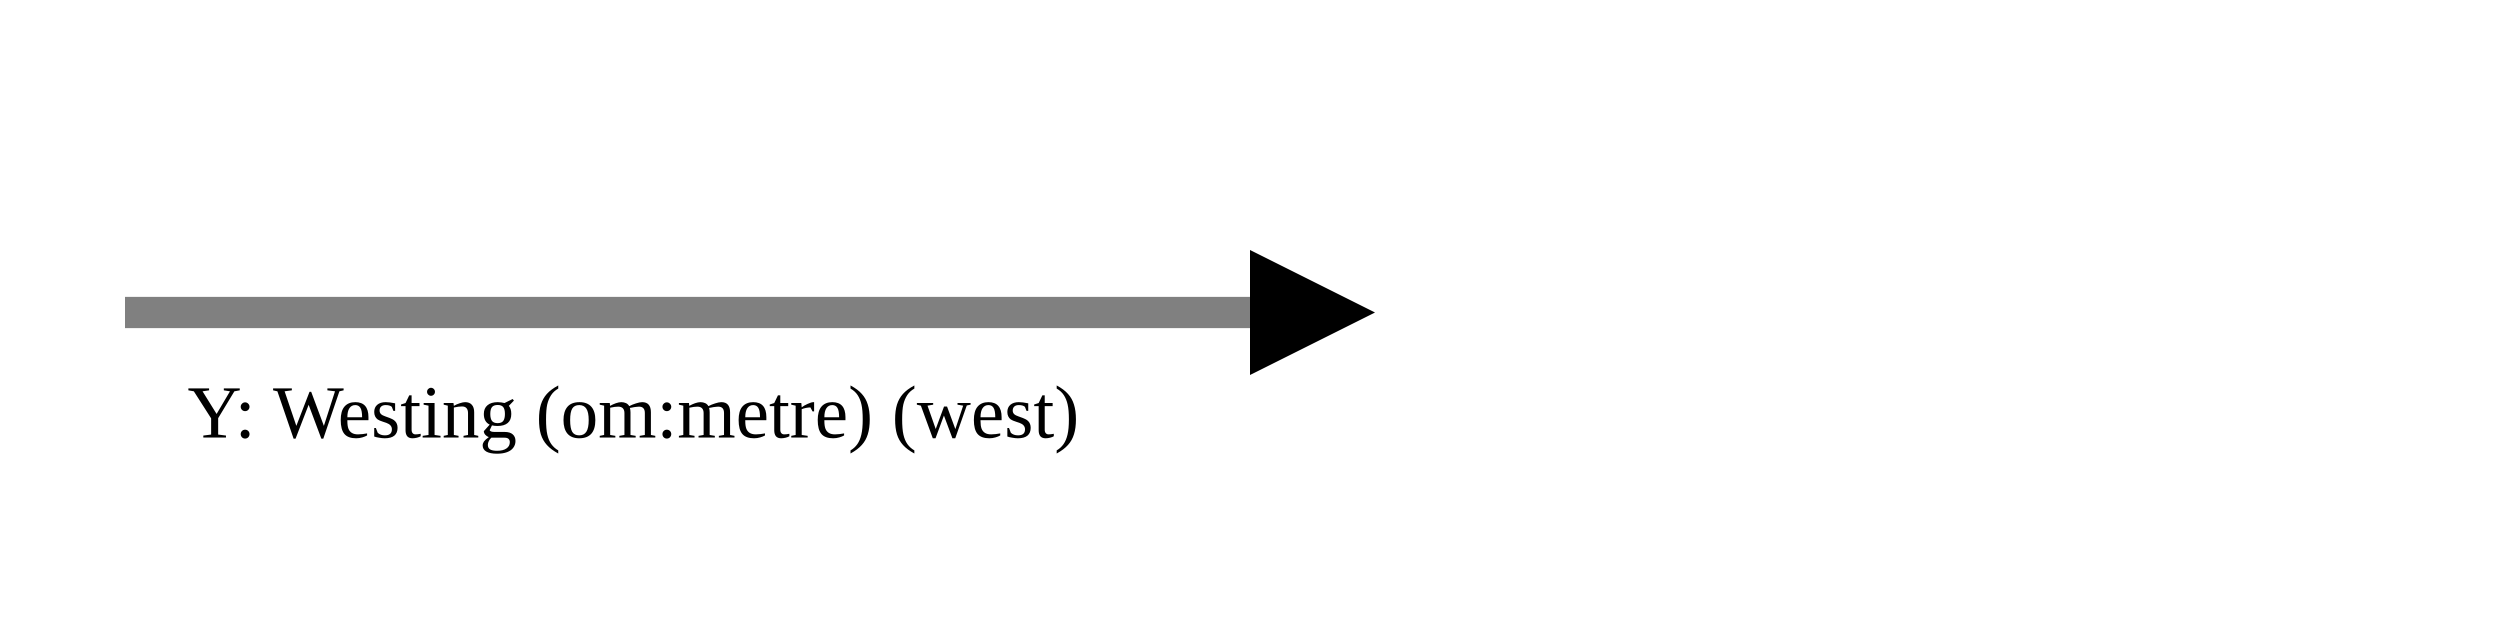
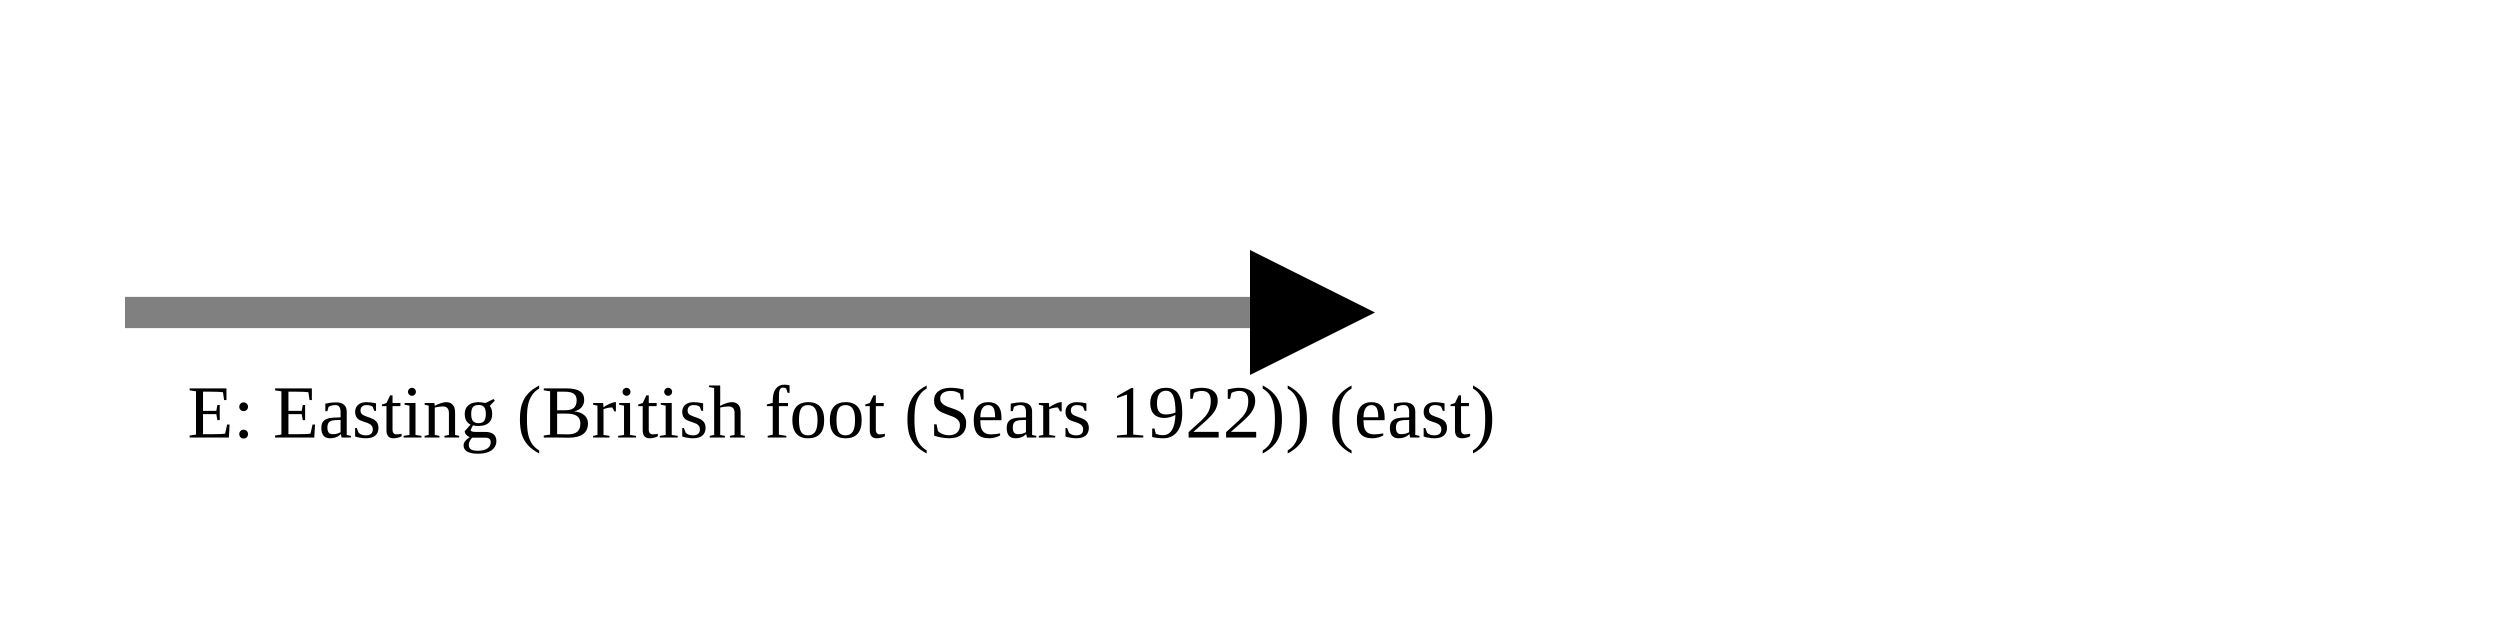
<svg xmlns="http://www.w3.org/2000/svg" version="1.1" width="400" height="100" viewbox="0 0 275 100">
  <defs>
    <marker id="arrowhead" markerWidth="10" markerHeight="7" refX="0" refY="2" orient="auto">
      <polygon points="0 0, 4 2, 0 4" />
    </marker>
  </defs>
  <line x1="20" y1="50" x2="200" y2="50" stroke="gray" stroke-width="5" marker-end="url(#arrowhead)" />
-   <text x="30" y="70" class="small">Y: Westing (om:metre) (west)</text>
+   <text x="30" y="70" class="small">E: Easting (British foot (Sears 1922)) (east)</text>
</svg>
